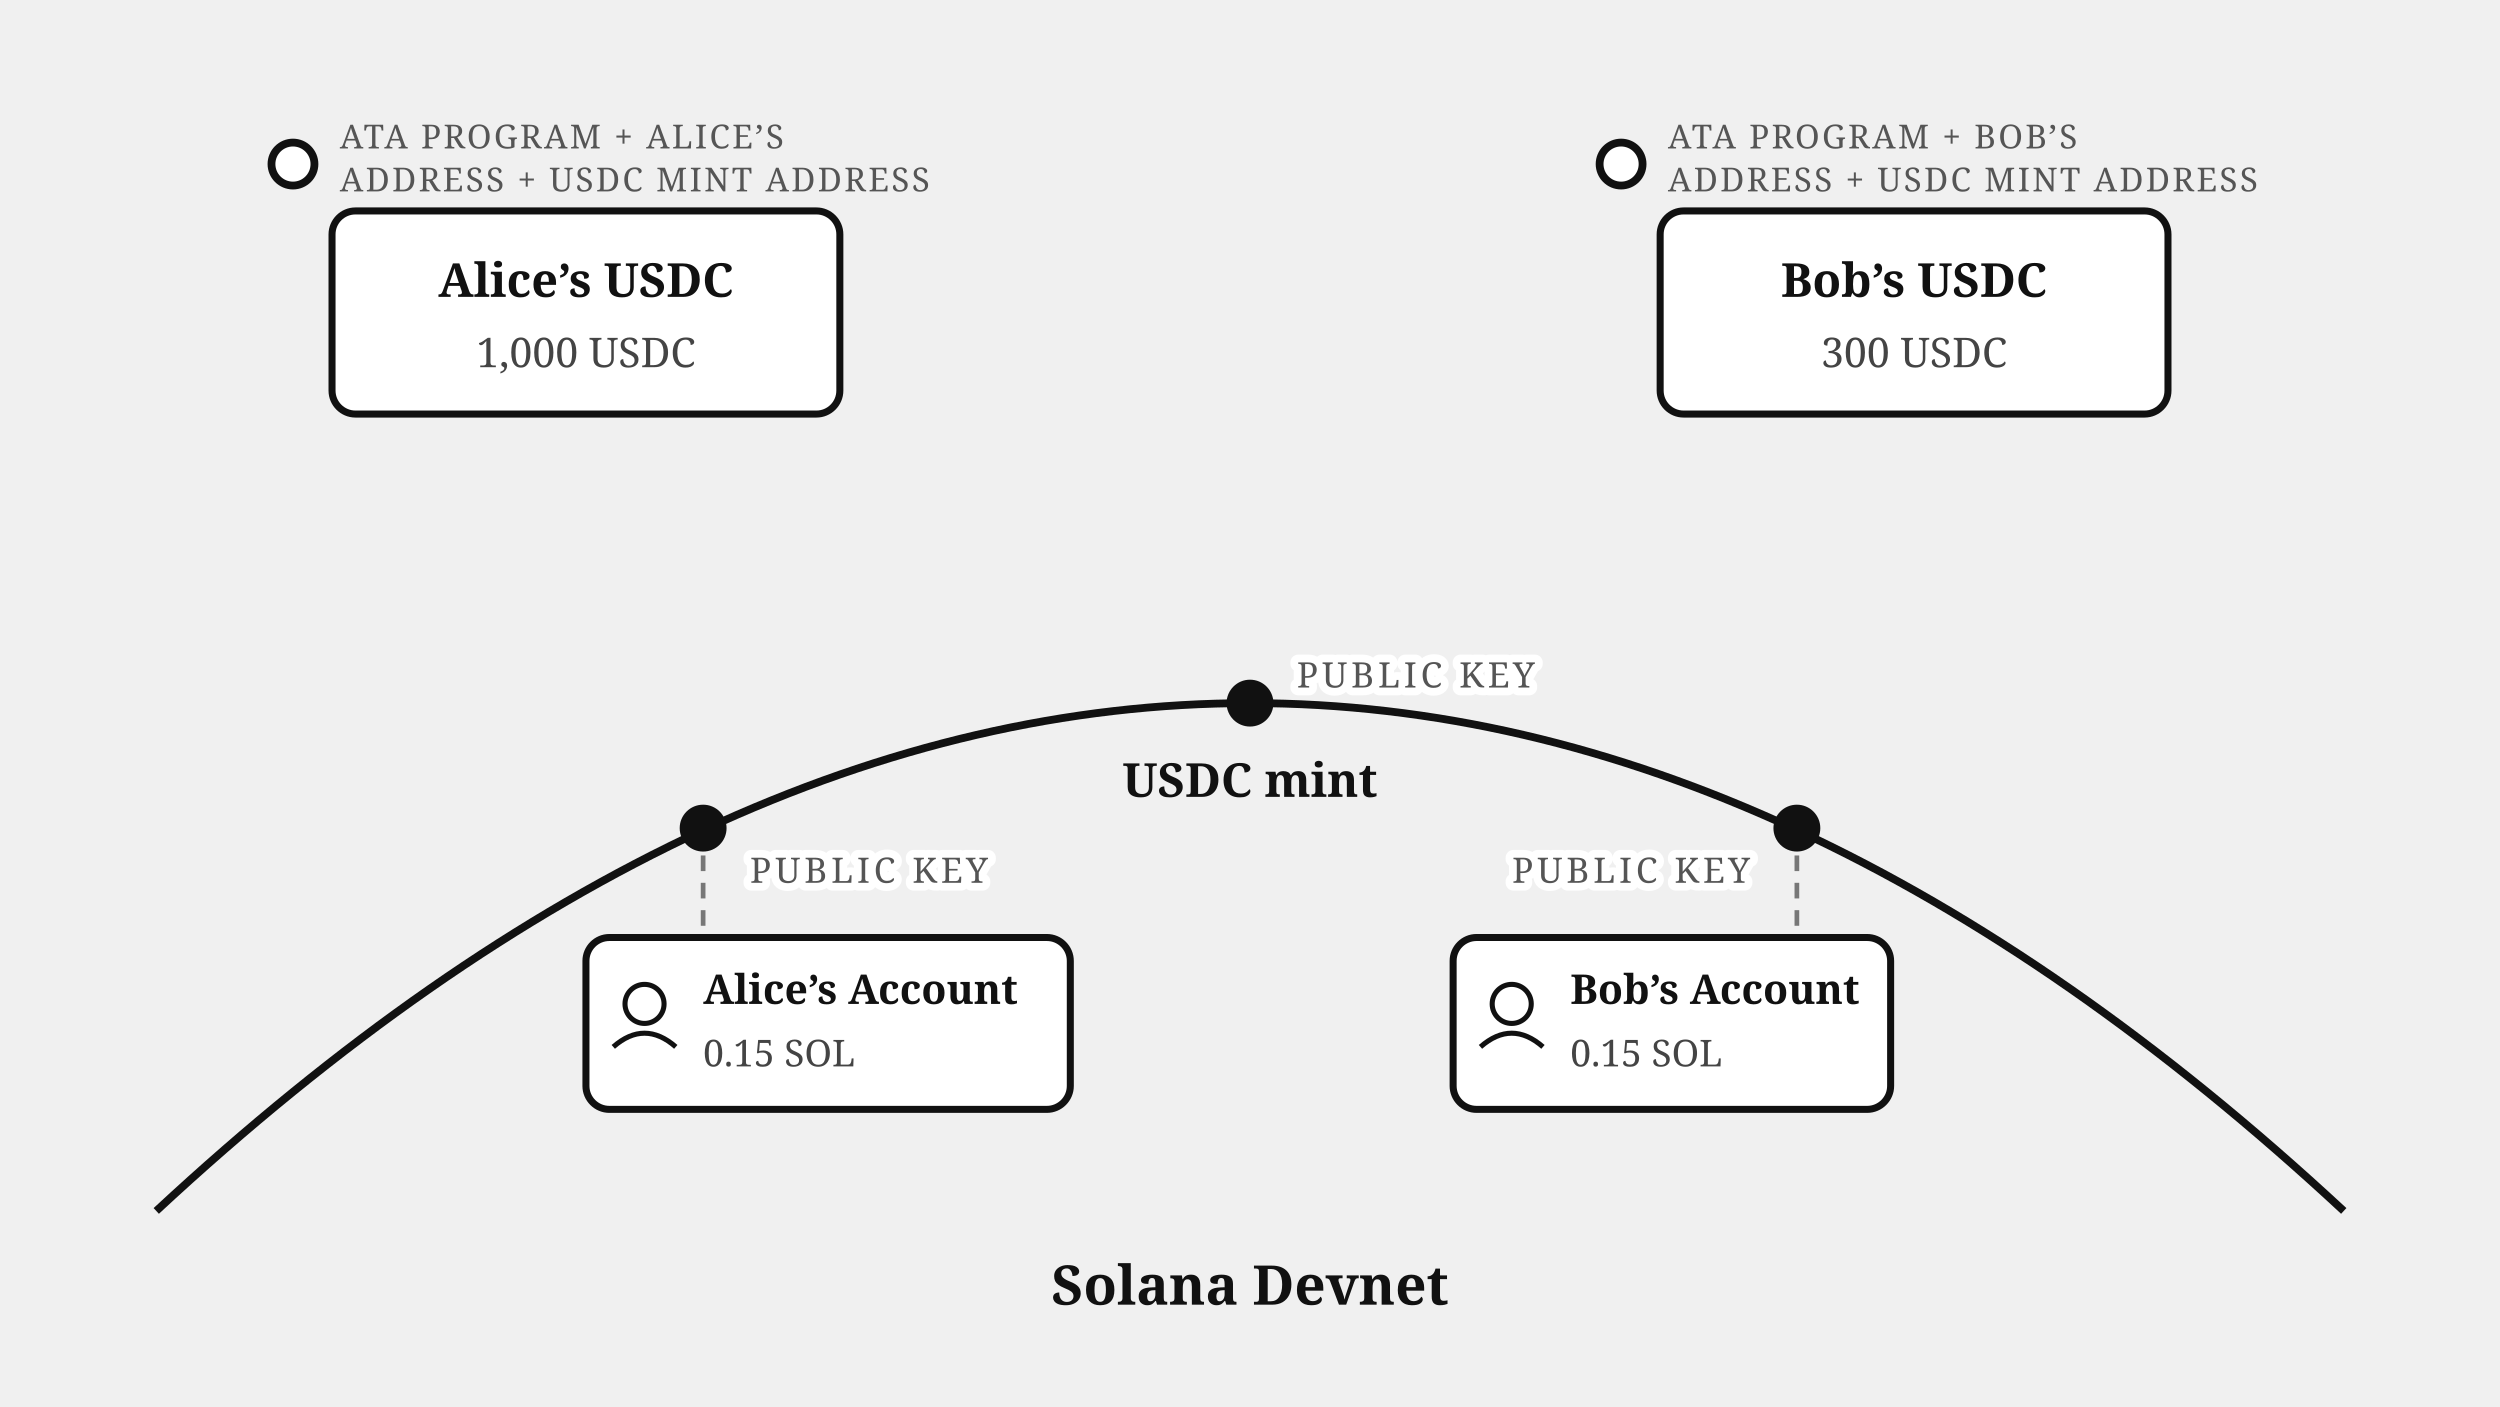
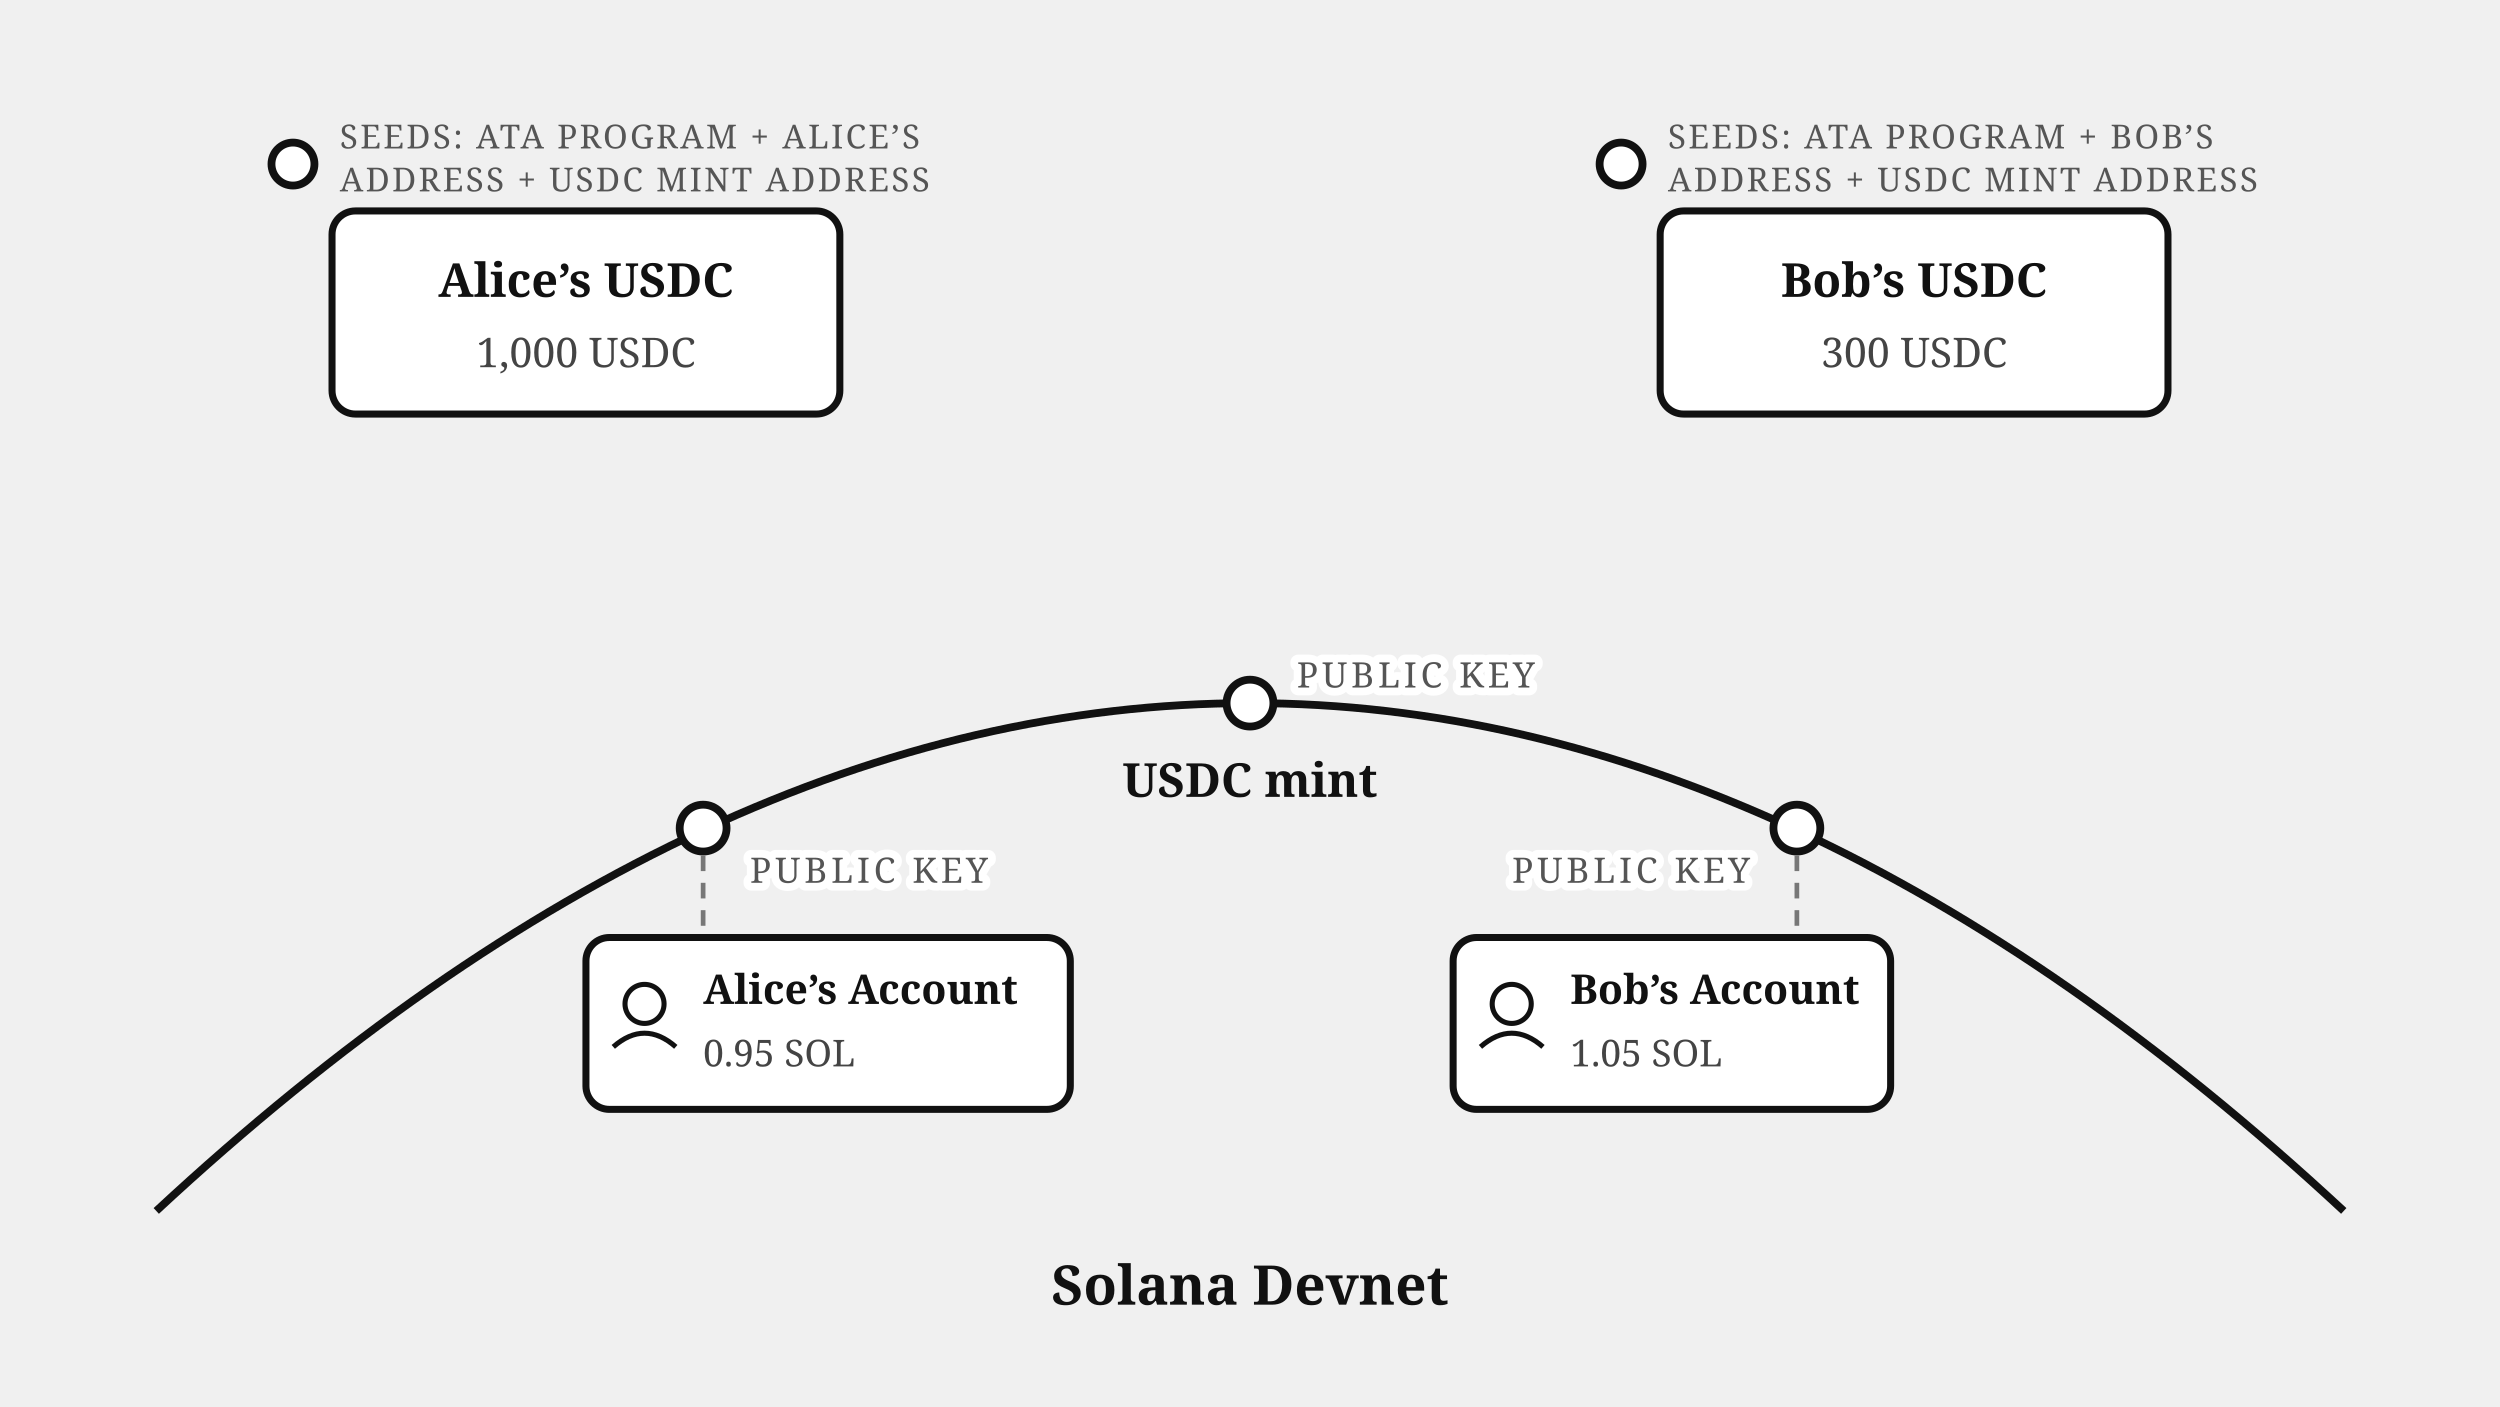
<svg xmlns="http://www.w3.org/2000/svg" viewBox="0 0 640 360" font-family="Georgia, serif" fill="#111">
  <path d="M 40,310 Q 320,50 600,310" fill="none" stroke="#111" stroke-width="2" />
  <text x="320" y="334" font-size="14" font-weight="bold" text-anchor="middle">Solana Devnet</text>
-   <circle cx="180" cy="212" r="6" fill="#111" />
+   <circle cx="180" cy="212" r="6" fill="#fff" stroke="#111" stroke-width="2" />
  <text stroke="#fff" stroke-width="4" paint-order="stroke" stroke-linejoin="round" x="192" y="226" font-size="9" letter-spacing="1" fill="#555">PUBLIC KEY</text>
-   <circle cx="460" cy="212" r="6" fill="#111" />
+   <circle cx="460" cy="212" r="6" fill="#fff" stroke="#111" stroke-width="2" />
  <text stroke="#fff" stroke-width="4" paint-order="stroke" stroke-linejoin="round" x="448" y="226" font-size="9" letter-spacing="1" fill="#555" text-anchor="end">PUBLIC KEY</text>
-   <circle cx="320" cy="180" r="6" fill="#111" />
+   <circle cx="320" cy="180" r="6" fill="#fff" stroke="#111" stroke-width="2" />
  <text x="320" y="204" font-size="12" font-weight="bold" text-anchor="middle">USDC mint</text>
  <text stroke="#fff" stroke-width="4" paint-order="stroke" stroke-linejoin="round" x="332" y="176" font-size="9" letter-spacing="1" fill="#555">PUBLIC KEY</text>
  <rect x="150" y="240" width="124" height="44" rx="6" fill="#fff" stroke="#111" stroke-width="1.8" />
  <circle cx="165" cy="257" r="5" fill="none" stroke="#111" stroke-width="1.3" />
  <path d="M 157,268 Q 165,261 173,268" fill="none" stroke="#111" stroke-width="1.3" />
  <text x="180" y="257" font-size="10.5" font-weight="bold">Alice’s Account</text>
-   <text x="180" y="273" font-size="9.5" fill="#444">0.15 SOL</text>
+   <text x="180" y="273" font-size="9.5" fill="#444">0.95 SOL</text>
  <line x1="180" y1="219" x2="180" y2="239" stroke="#777" stroke-width="1.2" stroke-dasharray="4 3" />
  <rect x="372" y="240" width="112" height="44" rx="6" fill="#fff" stroke="#111" stroke-width="1.8" />
  <circle cx="387" cy="257" r="5" fill="none" stroke="#111" stroke-width="1.3" />
  <path d="M 379,268 Q 387,261 395,268" fill="none" stroke="#111" stroke-width="1.3" />
  <text x="402" y="257" font-size="10.5" font-weight="bold">Bob’s Account</text>
-   <text x="402" y="273" font-size="9.5" fill="#444">0.15 SOL</text>
+   <text x="402" y="273" font-size="9.5" fill="#444">1.05 SOL</text>
  <line x1="460" y1="219" x2="460" y2="239" stroke="#777" stroke-width="1.2" stroke-dasharray="4 3" />
  <circle cx="75" cy="42" r="5.5" fill="#fff" stroke="#111" stroke-width="2" />
-   <text x="87" y="38" font-size="8.5" letter-spacing="0.6" fill="#555">ATA PROGRAM + ALICE’S</text>
+   <text x="87" y="38" font-size="8.5" letter-spacing="0.6" fill="#555">SEEDS: ATA PROGRAM + ALICE’S</text>
  <text x="87" y="49" font-size="8.5" letter-spacing="0.6" fill="#555">ADDRESS + USDC MINT ADDRESS</text>
  <rect x="85" y="54" width="130" height="52" rx="6" fill="#fff" stroke="#111" stroke-width="1.8" />
  <text x="150" y="76" font-size="12" font-weight="bold" text-anchor="middle">Alice’s USDC</text>
  <text x="150" y="94" font-size="10.5" fill="#444" text-anchor="middle">1,000 USDC</text>
  <circle cx="415" cy="42" r="5.5" fill="#fff" stroke="#111" stroke-width="2" />
-   <text x="427" y="38" font-size="8.5" letter-spacing="0.6" fill="#555">ATA PROGRAM + BOB’S</text>
+   <text x="427" y="38" font-size="8.5" letter-spacing="0.6" fill="#555">SEEDS: ATA PROGRAM + BOB’S</text>
  <text x="427" y="49" font-size="8.5" letter-spacing="0.6" fill="#555">ADDRESS + USDC MINT ADDRESS</text>
  <rect x="425" y="54" width="130" height="52" rx="6" fill="#fff" stroke="#111" stroke-width="1.8" />
  <text x="490" y="76" font-size="12" font-weight="bold" text-anchor="middle">Bob’s USDC</text>
  <text x="490" y="94" font-size="10.5" fill="#444" text-anchor="middle">300 USDC</text>
</svg>
